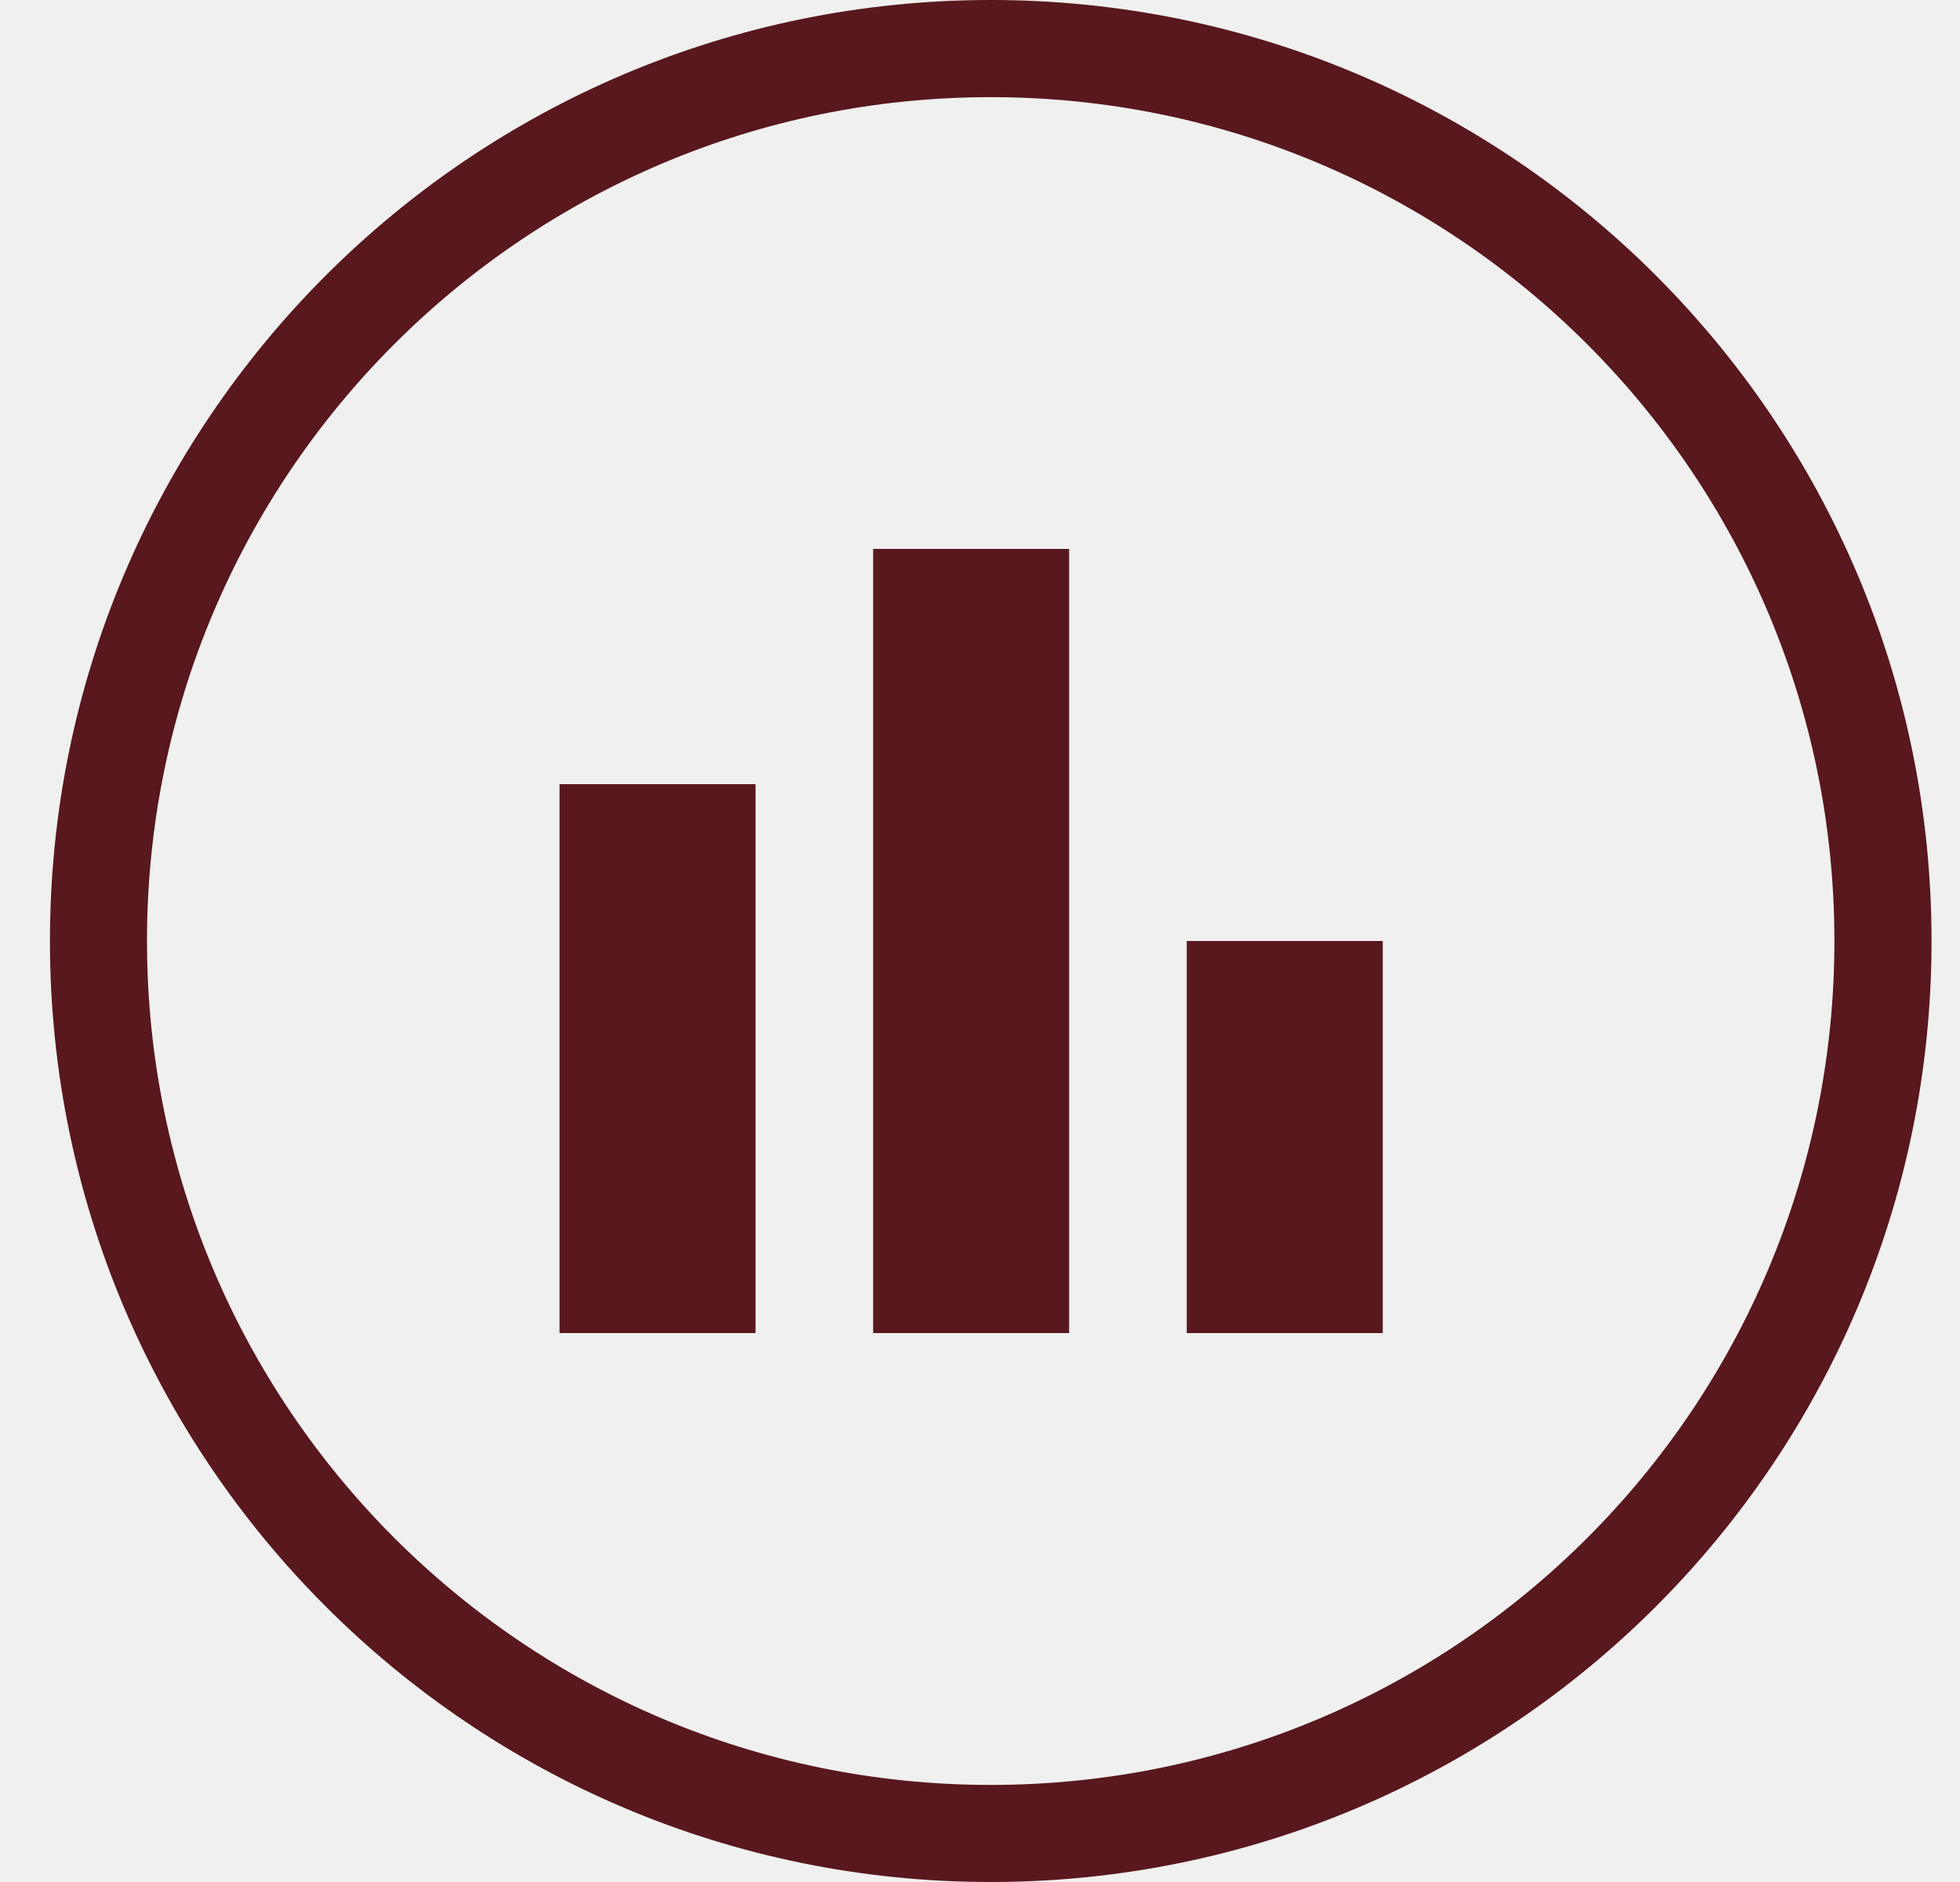
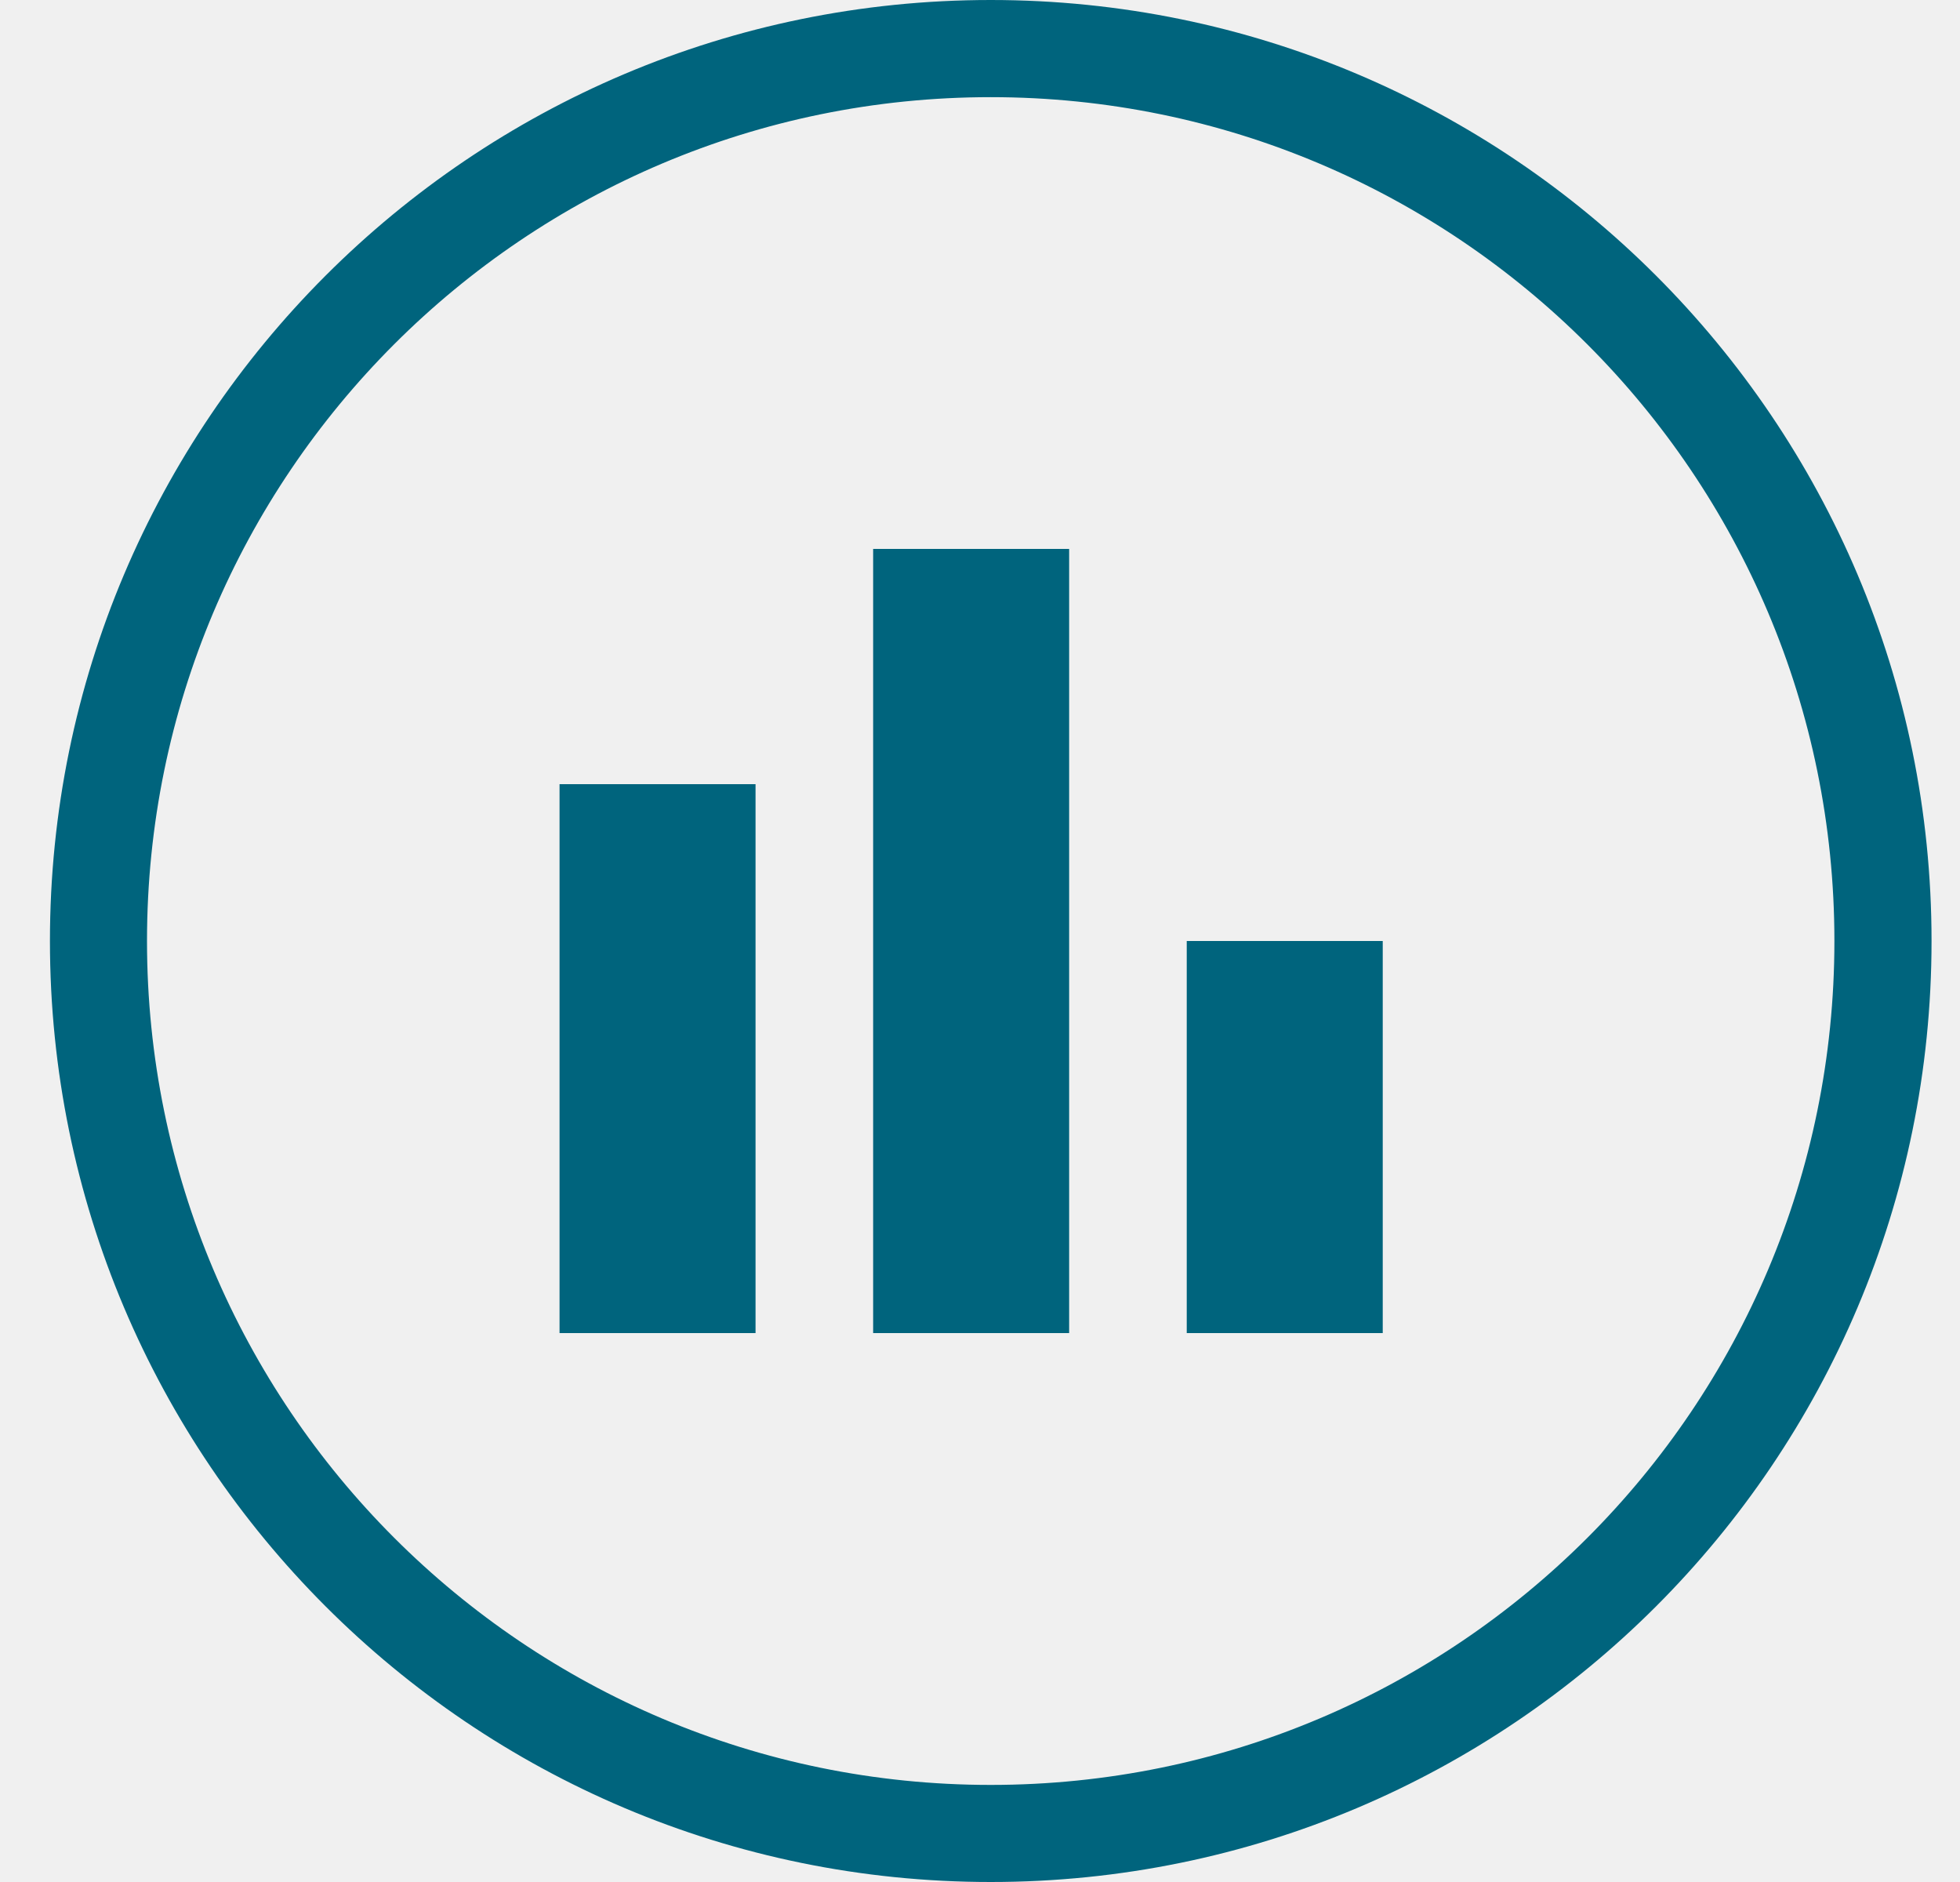
<svg xmlns="http://www.w3.org/2000/svg" width="25" height="24" viewBox="0 0 25 24" fill="none">
  <g clip-path="url(#clip0_chart)">
-     <path d="M7.137 17H9.637V10H7.137V17ZM11.137 17H13.637V7H11.137V17ZM15.137 17H17.637V12H15.137V17Z" fill="#58181D" />
-     <path fill-rule="evenodd" clip-rule="evenodd" d="M12.637 1.239C18.577 1.239 23.398 6.054 23.398 12C23.398 17.946 18.583 22.762 12.637 22.762C6.69 22.762 1.875 17.94 1.875 12C1.875 6.06 6.69 1.239 12.637 1.239ZM12.637 0C19.265 0 24.637 5.371 24.637 12C24.637 18.629 19.265 24 12.637 24C6.008 24 0.637 18.622 0.637 12C0.637 5.378 6.008 0 12.637 0Z" fill="#58181D" />
+     <path d="M7.137 17H9.637V10H7.137V17ZM11.137 17H13.637V7H11.137V17ZM15.137 17H17.637V12H15.137V17Z" fill="#00647D" />
+     <path fill-rule="evenodd" clip-rule="evenodd" d="M12.637 1.239C18.577 1.239 23.398 6.054 23.398 12C23.398 17.946 18.583 22.762 12.637 22.762C6.69 22.762 1.875 17.94 1.875 12C1.875 6.06 6.69 1.239 12.637 1.239ZM12.637 0C19.265 0 24.637 5.371 24.637 12C24.637 18.629 19.265 24 12.637 24C6.008 24 0.637 18.622 0.637 12C0.637 5.378 6.008 0 12.637 0Z" fill="#00647D" />
  </g>
  <defs>
    <clipPath id="clip0_chart">
      <rect width="24" height="24" fill="white" transform="translate(0.636719)" />
    </clipPath>
  </defs>
</svg>
